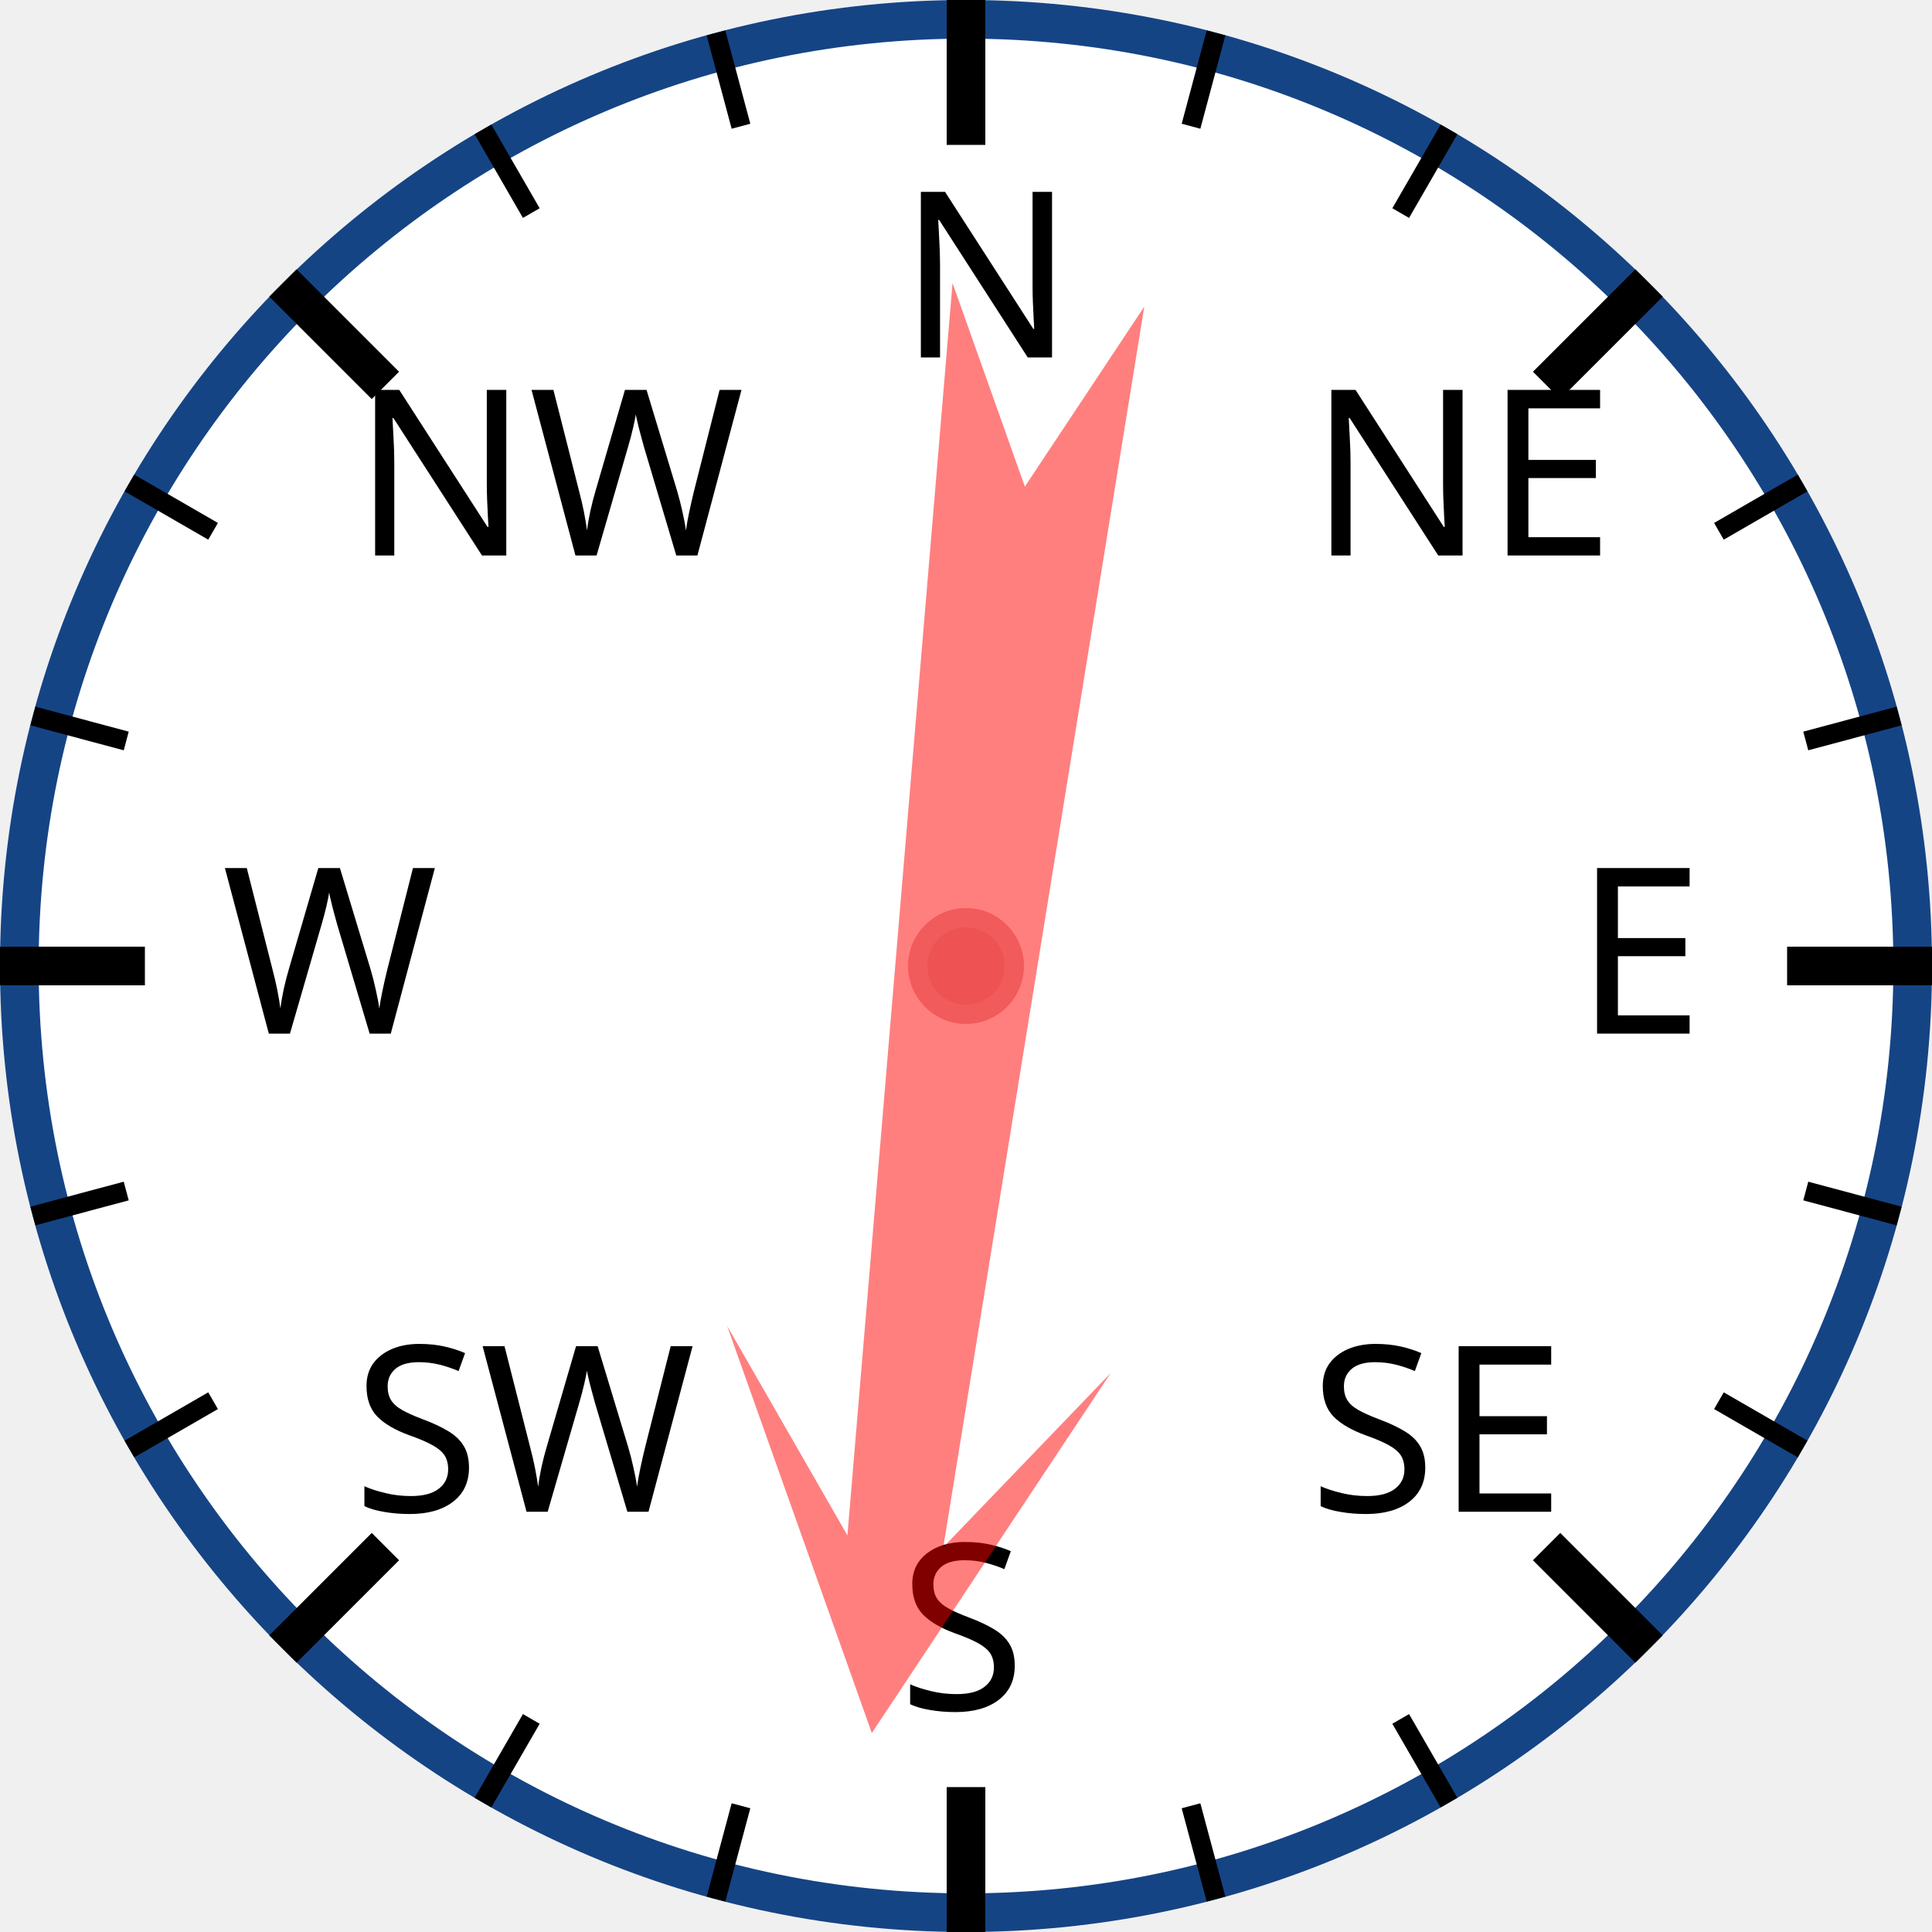
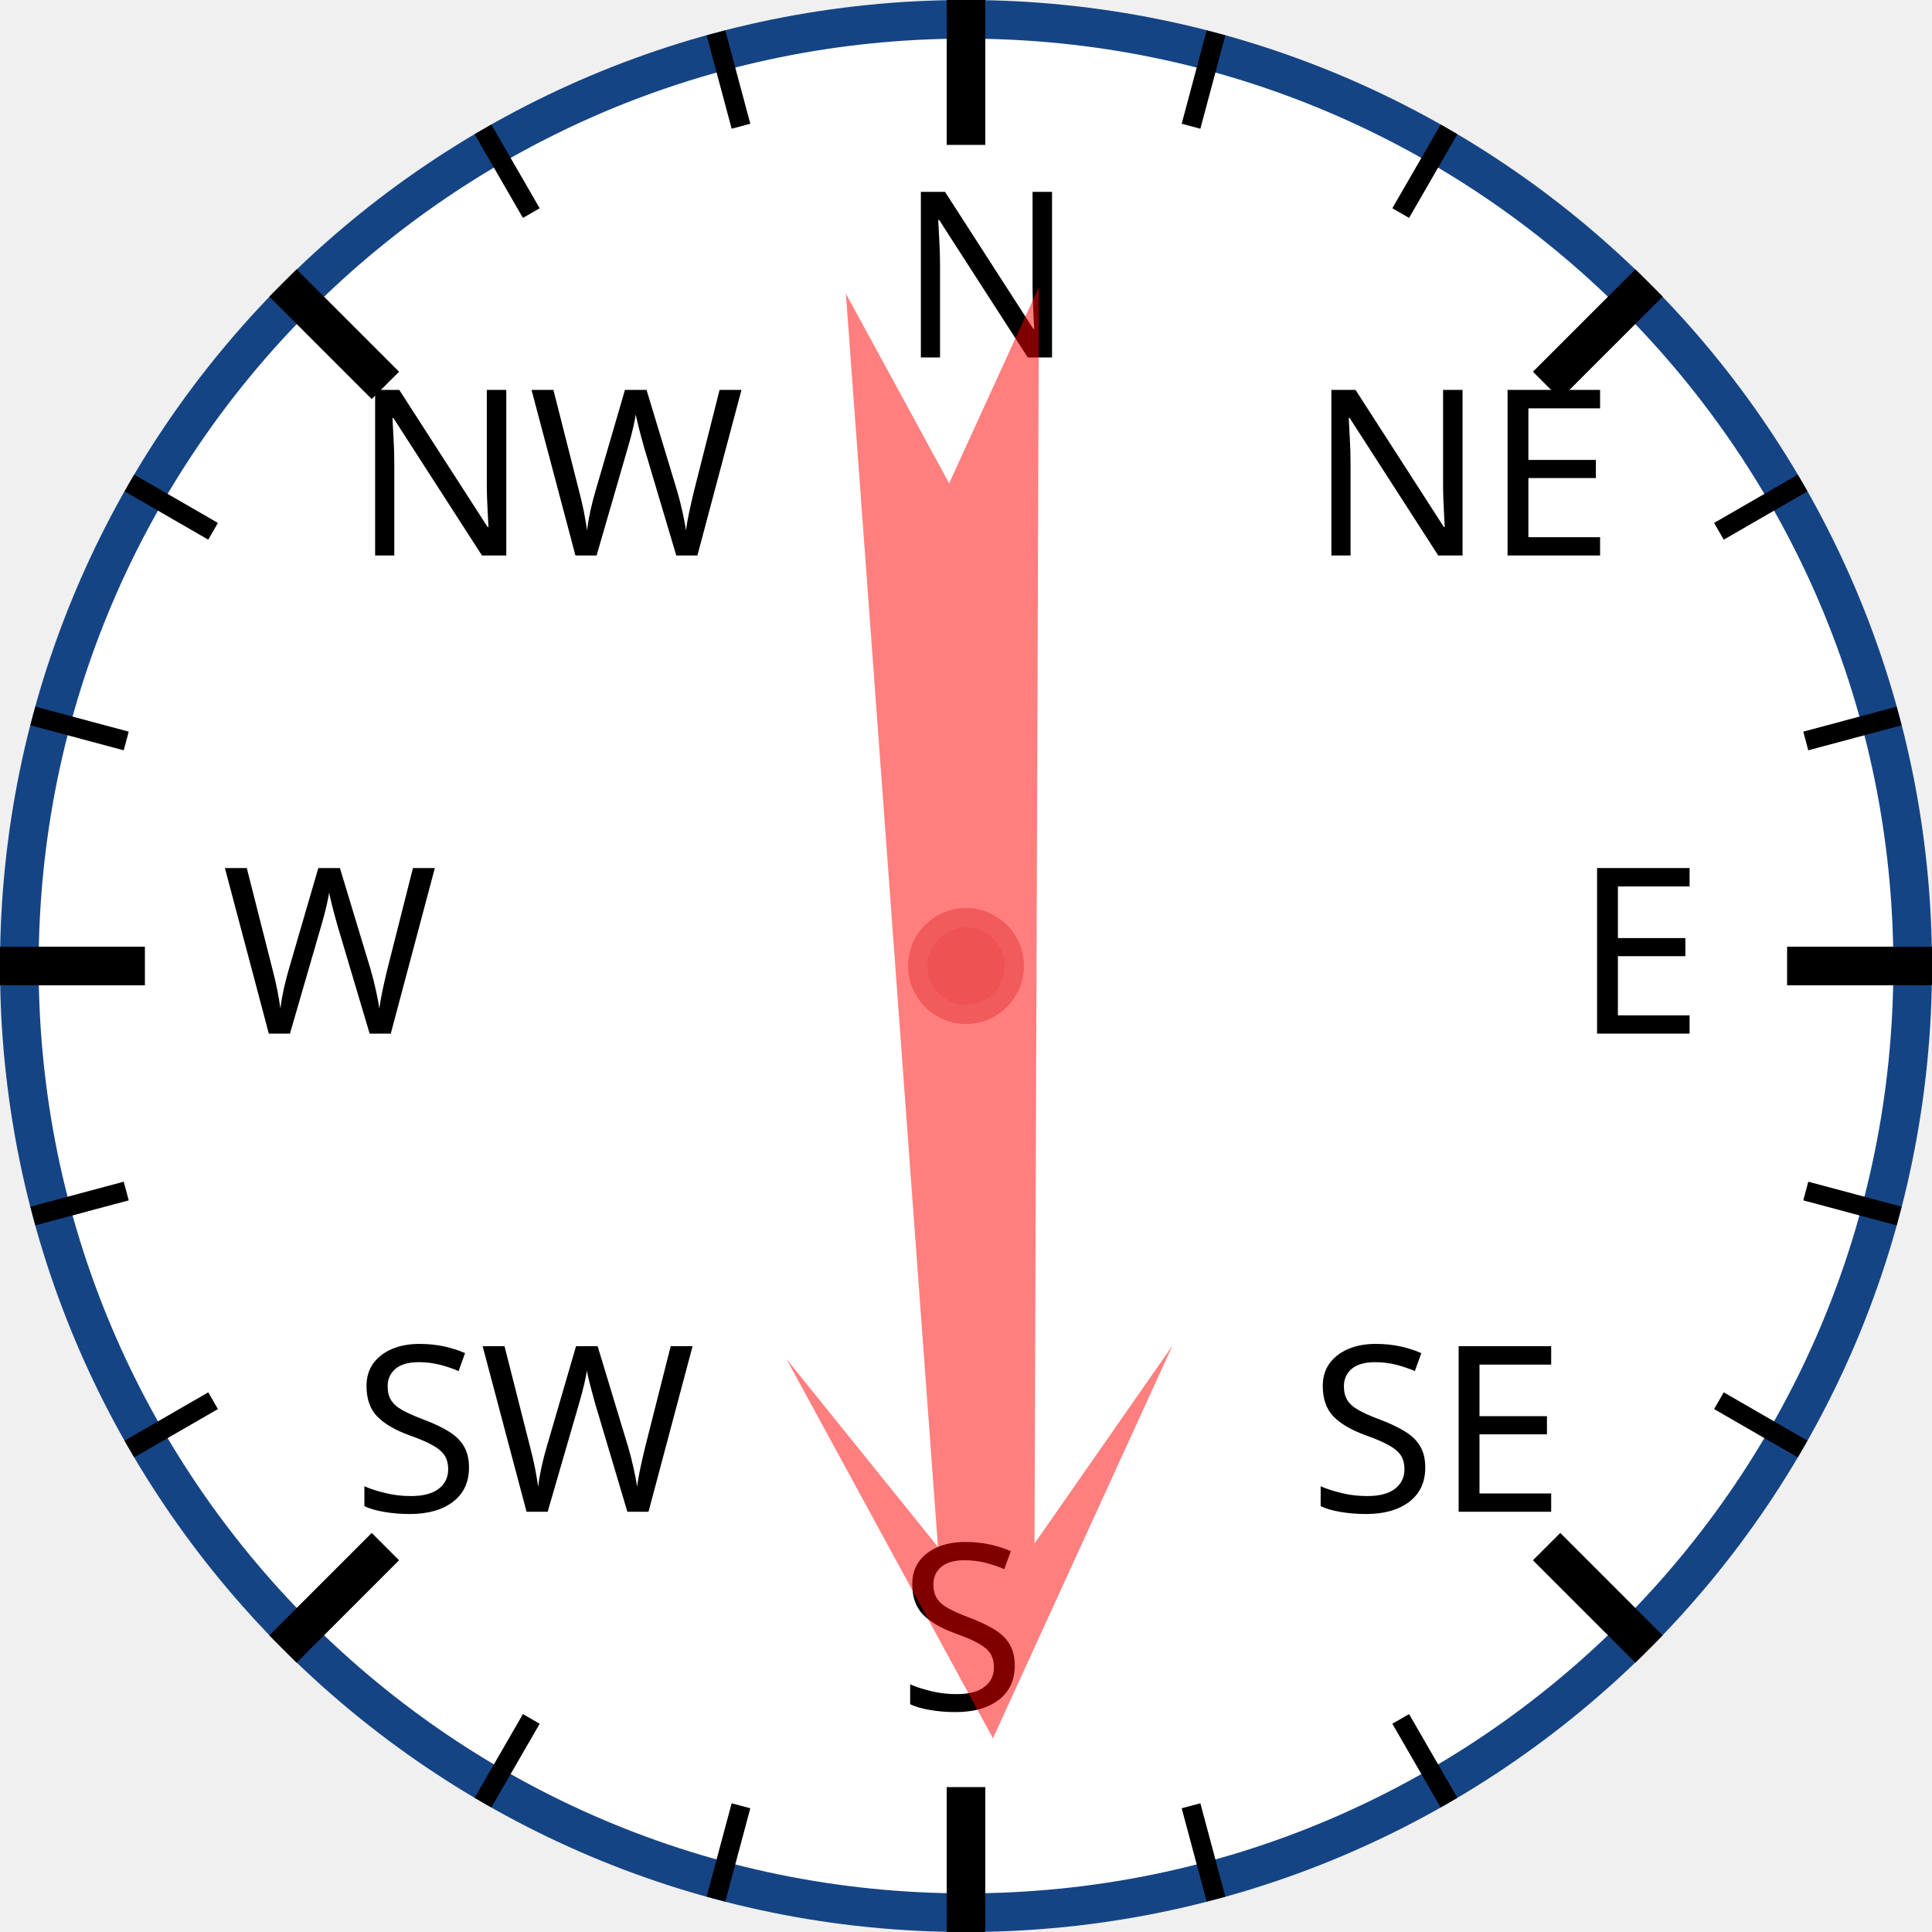
<svg xmlns="http://www.w3.org/2000/svg" width="120px" height="120px" viewBox="0 0 200 200">
  <circle cx="100" cy="100" r="98" style="fill: white; stroke: #154485; stroke-width: 4;" />
  <text x="93.0" y="37.0" style="font-family: sans-serif; font-size: 18pt;">N</text>
  <line x1="100.0" y1="0.0" x2="100.0" y2="15.0" style="stroke: black; stroke-width: 4;" />
  <line x1="74.118" y1="3.407" x2="76.706" y2="13.067" style="stroke: black; stroke-width: 2;" />
  <line x1="50" y1="13.397" x2="55" y2="22.058" style="stroke: black; stroke-width: 2;" />
  <text x="36.503" y="57.503" style="font-family: sans-serif; font-size: 18pt;">NW</text>
  <line x1="29.289" y1="29.289" x2="39.896" y2="39.896" style="stroke: black; stroke-width: 4;" />
  <line x1="13.397" y1="50" x2="22.058" y2="55" style="stroke: black; stroke-width: 2;" />
  <line x1="3.407" y1="74.118" x2="13.067" y2="76.706" style="stroke: black; stroke-width: 2;" />
  <text x="23.0" y="107.0" style="font-family: sans-serif; font-size: 18pt;">W</text>
  <line x1="0.0" y1="100.0" x2="15.0" y2="100.0" style="stroke: black; stroke-width: 4;" />
  <line x1="3.407" y1="125.882" x2="13.067" y2="123.294" style="stroke: black; stroke-width: 2;" />
  <line x1="13.397" y1="150" x2="22.058" y2="145" style="stroke: black; stroke-width: 2;" />
  <text x="36.503" y="156.497" style="font-family: sans-serif; font-size: 18pt;">SW</text>
  <line x1="29.289" y1="170.711" x2="39.896" y2="160.104" style="stroke: black; stroke-width: 4;" />
  <line x1="50" y1="186.603" x2="55" y2="177.942" style="stroke: black; stroke-width: 2;" />
  <line x1="74.118" y1="196.593" x2="76.706" y2="186.933" style="stroke: black; stroke-width: 2;" />
  <text x="93" y="177.0" style="font-family: sans-serif; font-size: 18pt;">S</text>
  <line x1="100" y1="200.0" x2="100" y2="185.0" style="stroke: black; stroke-width: 4;" />
  <line x1="125.882" y1="196.593" x2="123.294" y2="186.933" style="stroke: black; stroke-width: 2;" />
  <line x1="150.0" y1="186.603" x2="145.0" y2="177.942" style="stroke: black; stroke-width: 2;" />
  <text x="135.497" y="156.497" style="font-family: sans-serif; font-size: 18pt;">SE</text>
  <line x1="170.711" y1="170.711" x2="160.104" y2="160.104" style="stroke: black; stroke-width: 4;" />
  <line x1="186.603" y1="150" x2="177.942" y2="145" style="stroke: black; stroke-width: 2;" />
  <line x1="196.593" y1="125.882" x2="186.933" y2="123.294" style="stroke: black; stroke-width: 2;" />
  <text x="163.0" y="107" style="font-family: sans-serif; font-size: 18pt;">E</text>
  <line x1="200.0" y1="100" x2="185.0" y2="100" style="stroke: black; stroke-width: 4;" />
  <line x1="196.593" y1="74.118" x2="186.933" y2="76.706" style="stroke: black; stroke-width: 2;" />
  <line x1="186.603" y1="50" x2="177.942" y2="55" style="stroke: black; stroke-width: 2;" />
  <text x="135.497" y="57.503" style="font-family: sans-serif; font-size: 18pt;">NE</text>
  <line x1="170.711" y1="29.289" x2="160.104" y2="39.896" style="stroke: black; stroke-width: 4;" />
  <line x1="150" y1="13.397" x2="145" y2="22.058" style="stroke: black; stroke-width: 2;" />
  <line x1="125.882" y1="3.407" x2="123.294" y2="13.067" style="stroke: black; stroke-width: 2;" />
-   <polygon points="100 20 120 60 105 40 110 170 100 150 90 170 95 40 80 60" style="fill: red; fill-opacity: 0.5;" transform="rotate(187,100,100)" />
+   <polygon points="100 20 120 60 105 40 110 170 100 150 90 170 95 40 80 60" style="fill: red; fill-opacity: 0.5;" transform="rotate(178,100,100)" />
  <circle cx="100" cy="100" r="5" style="fill: #EE5252; stroke: #F25B5B; stroke-width: 2;" />
</svg>
